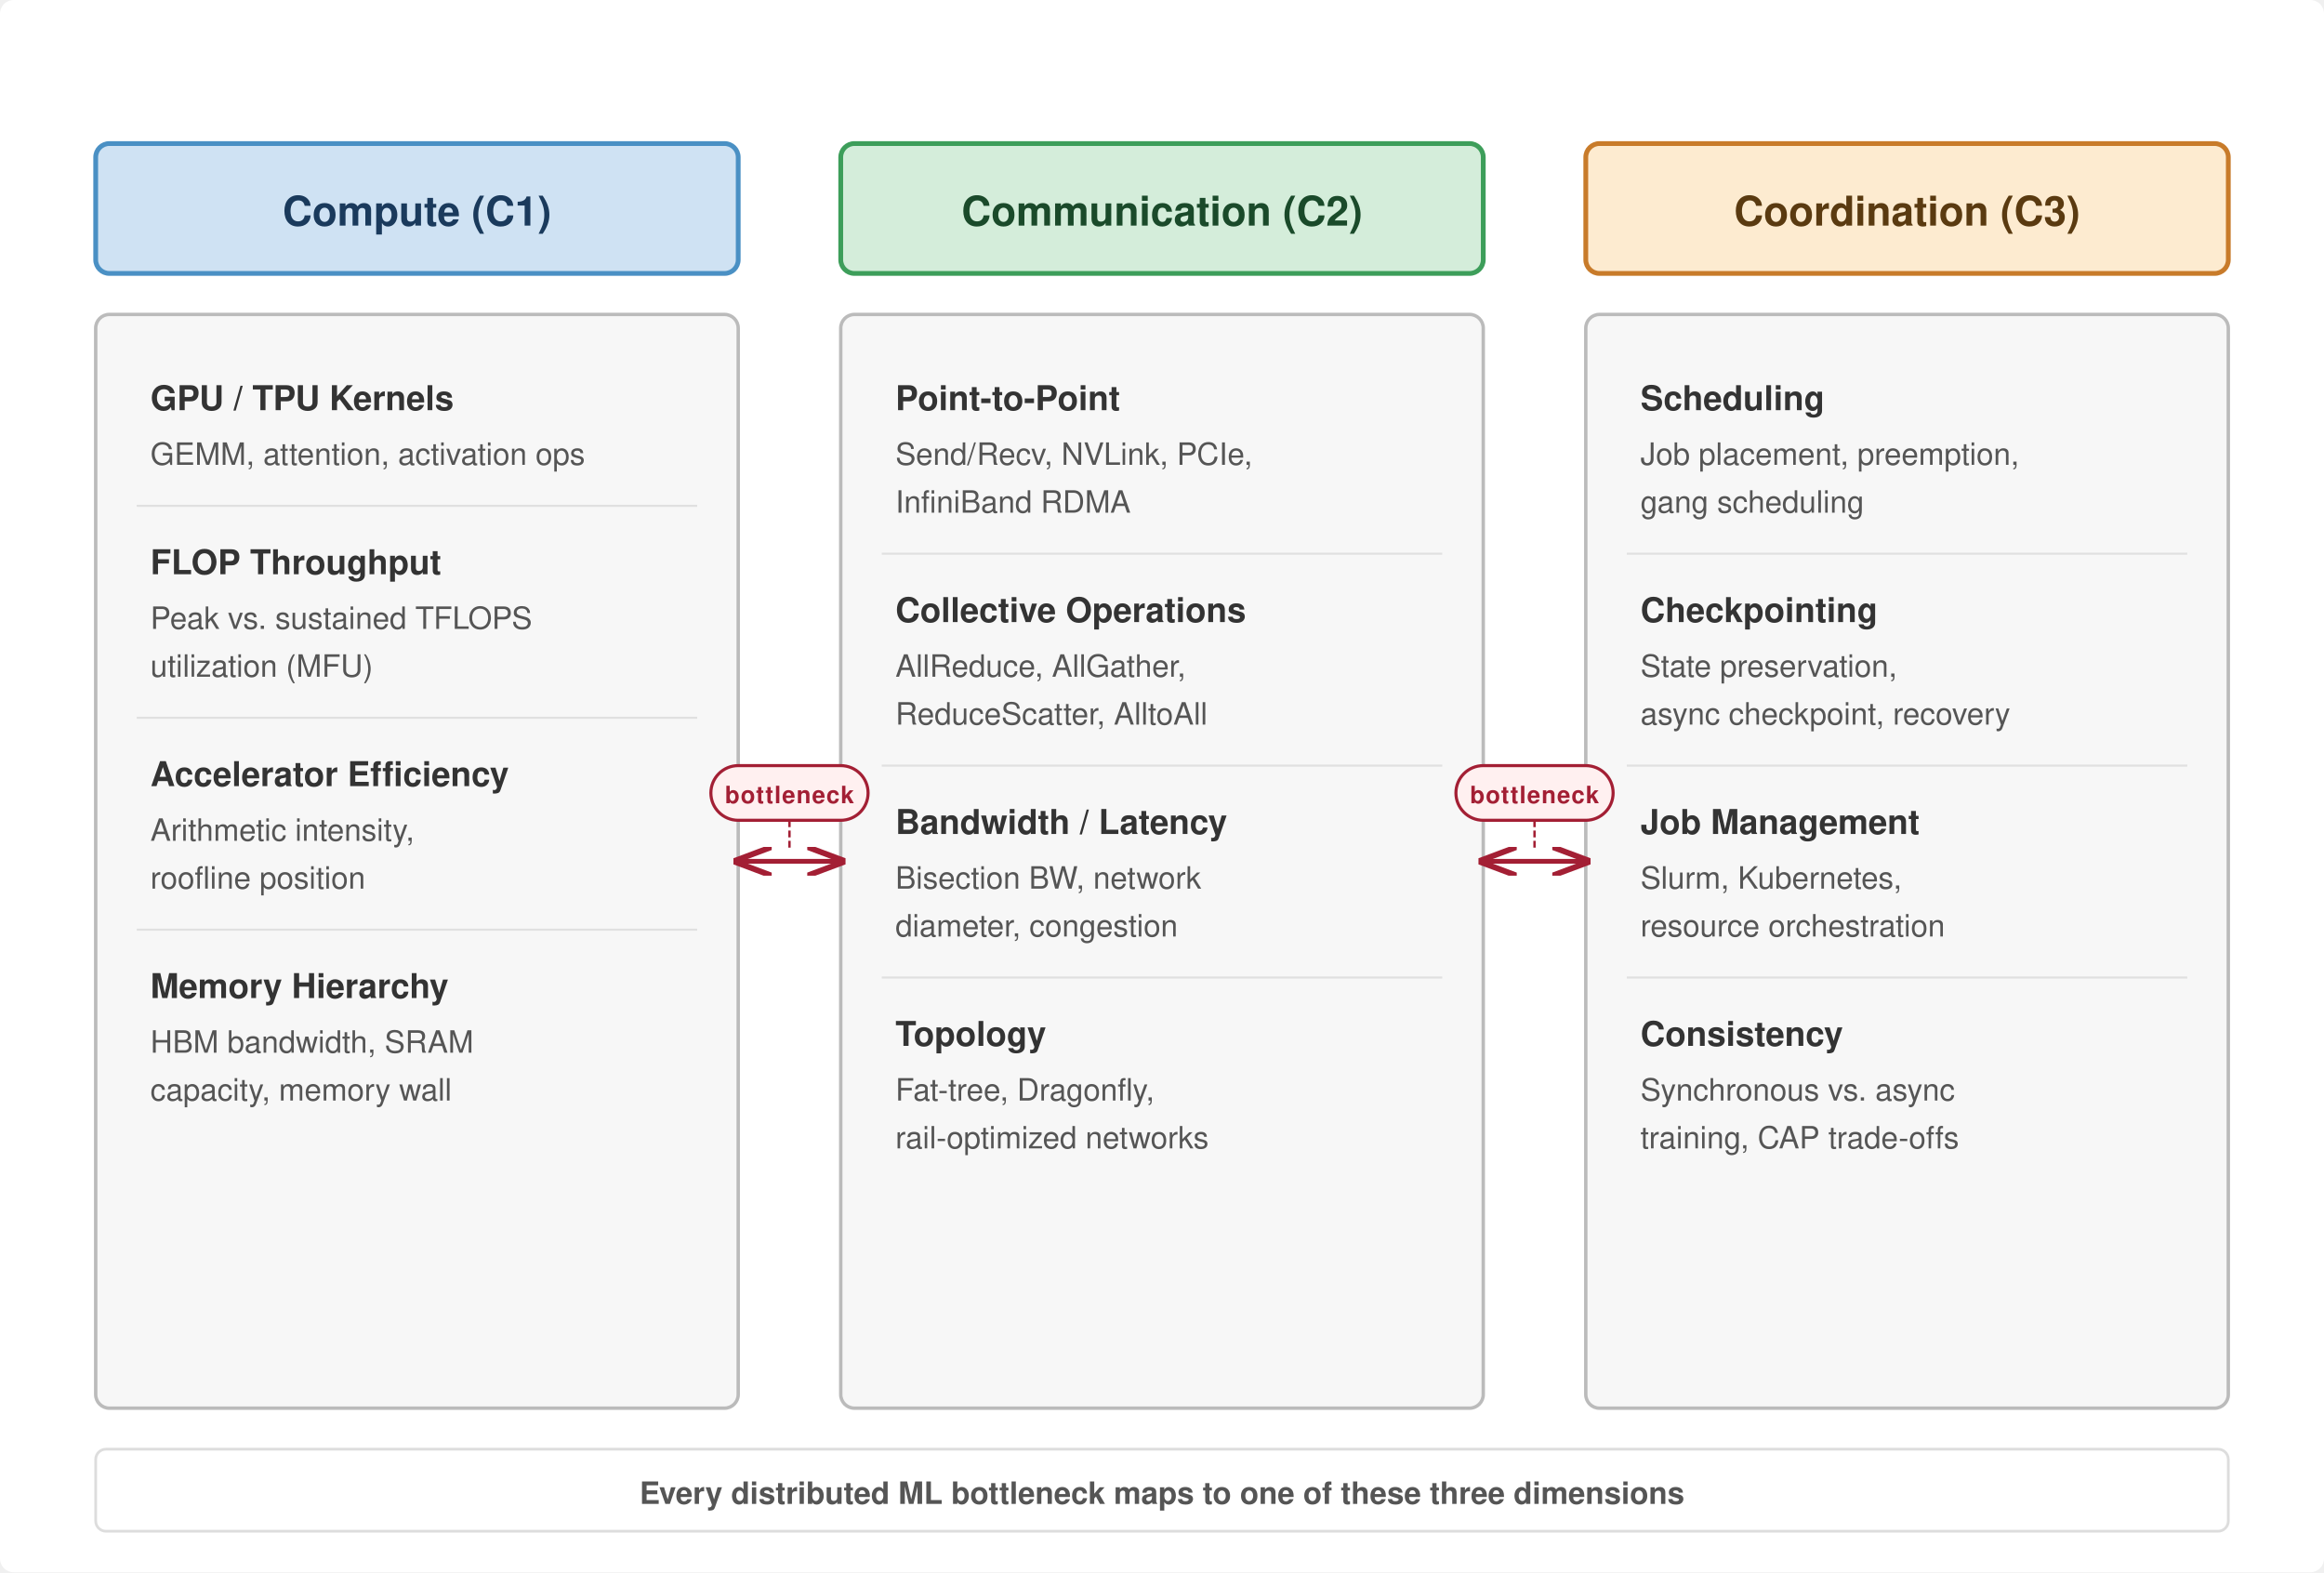
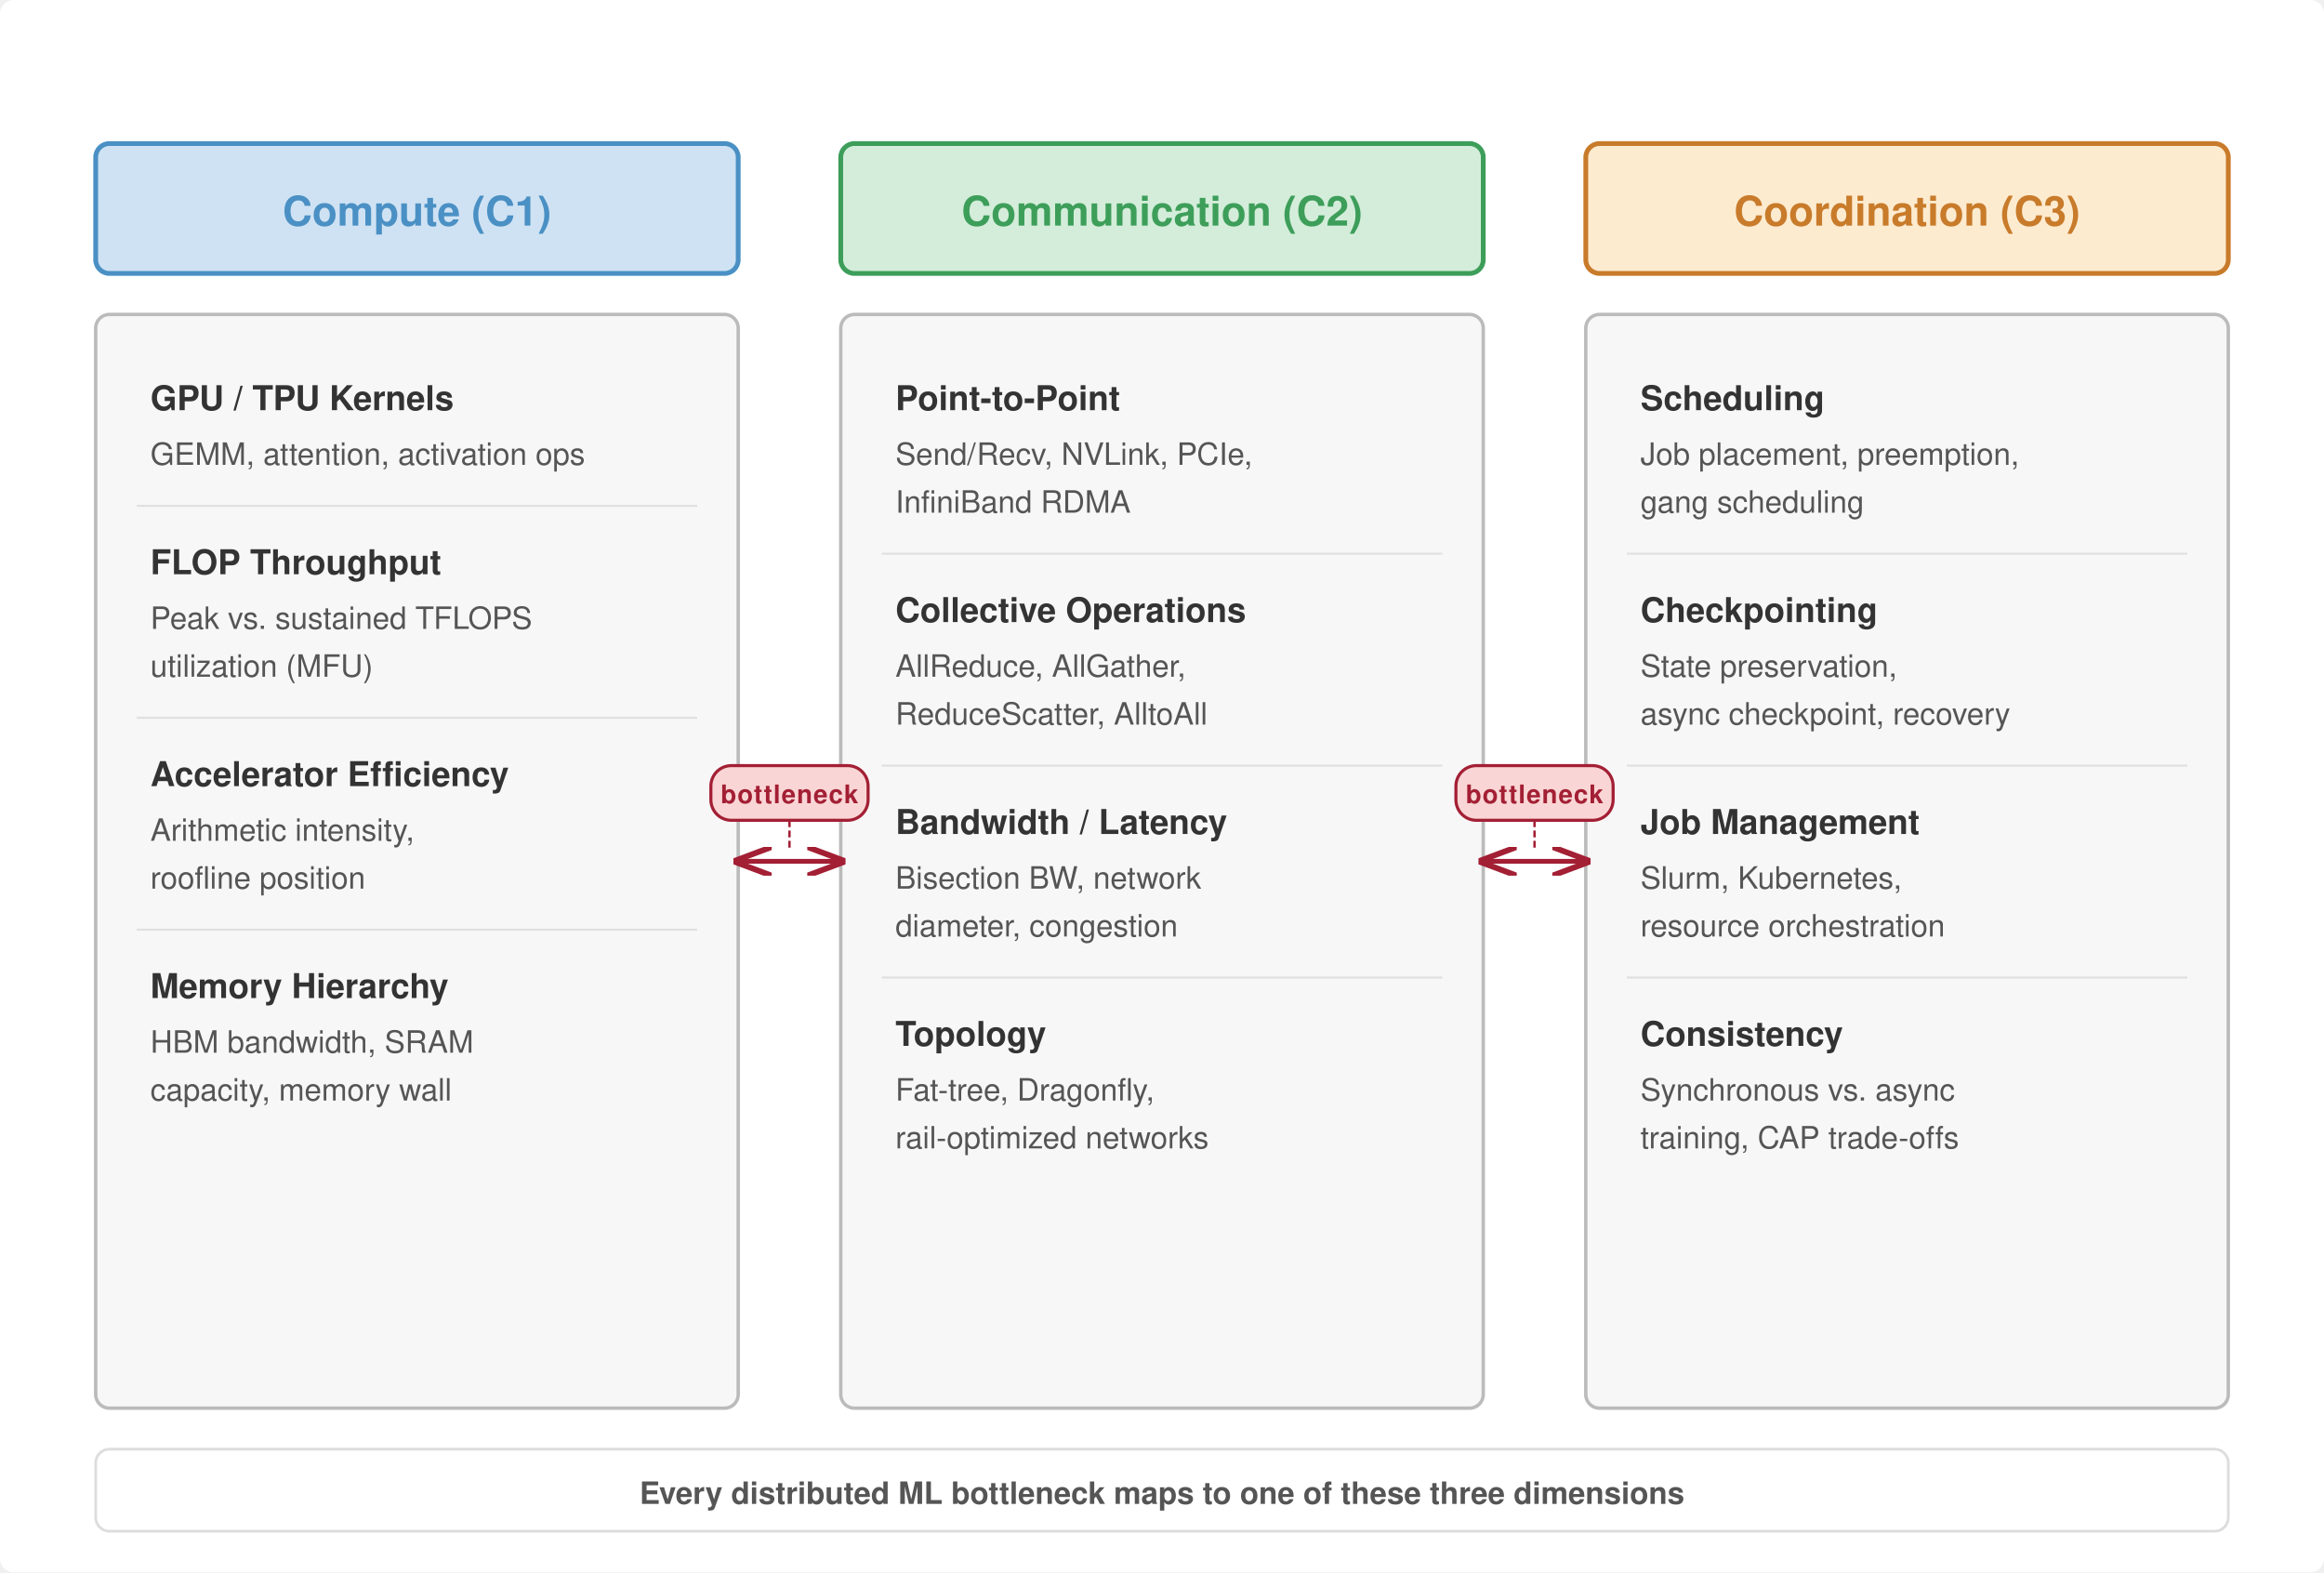
<svg xmlns="http://www.w3.org/2000/svg" viewBox="0 0 680 460" font-family="Helvetica Neue, Helvetica, Arial, sans-serif">
  <defs>
    <marker id="arr" markerWidth="8" markerHeight="6" refX="7" refY="3" orient="auto">
      <path d="M0,0 L8,3 L0,6" fill="none" stroke="#a31f34" stroke-width="1.2" />
    </marker>
    <marker id="arr-rev" markerWidth="8" markerHeight="6" refX="1" refY="3" orient="auto">
      <path d="M8,0 L0,3 L8,6" fill="none" stroke="#a31f34" stroke-width="1.2" />
    </marker>
  </defs>
-   <rect width="680" height="460" fill="#fff" rx=" 4" />
+   <rect width="680" height="460" fill="#fff" rx="4" />
  <g transform="translate(28, 42)">
    <rect x="0" y="0" width="188" height="38" rx="4" fill="#cfe2f3" stroke="#4a90c4" stroke-width="1.4" />
-     <text x="94" y="24" text-anchor="middle" font-size="12" font-weight="700" fill="#1a3a5c">Compute (C1)</text>
+     <text x="94" y="24" text-anchor="middle" font-size="12" font-weight="700" fill="#4a90c4">Compute (C1)</text>
  </g>
  <g transform="translate(28, 92)">
    <rect x="0" y="0" width="188" height="320" rx="4" fill="#f7f7f7" stroke="#bbb" stroke-width="1.0" />
    <text x="16" y="28" font-size="10" font-weight="700" fill="#333">GPU / TPU Kernels</text>
    <text x="16" y="44" font-size="9" fill="#555">GEMM, attention, activation ops</text>
    <line x1="12" y1="56" x2="176" y2="56" stroke="#e0e0e0" stroke-width="0.6" />
    <text x="16" y="76" font-size="10" font-weight="700" fill="#333">FLOP Throughput</text>
    <text x="16" y="92" font-size="9" fill="#555">Peak vs. sustained TFLOPS</text>
    <text x="16" y="106" font-size="9" fill="#555">utilization (MFU)</text>
    <line x1="12" y1="118" x2="176" y2="118" stroke="#e0e0e0" stroke-width="0.6" />
    <text x="16" y="138" font-size="10" font-weight="700" fill="#333">Accelerator Efficiency</text>
    <text x="16" y="154" font-size="9" fill="#555">Arithmetic intensity,</text>
    <text x="16" y="168" font-size="9" fill="#555">roofline position</text>
    <line x1="12" y1="180" x2="176" y2="180" stroke="#e0e0e0" stroke-width="0.6" />
    <text x="16" y="200" font-size="10" font-weight="700" fill="#333">Memory Hierarchy</text>
    <text x="16" y="216" font-size="9" fill="#555">HBM bandwidth, SRAM</text>
    <text x="16" y="230" font-size="9" fill="#555">capacity, memory wall</text>
  </g>
  <g transform="translate(246, 42)">
    <rect x="0" y="0" width="188" height="38" rx="4" fill="#d4edda" stroke="#3d9e5a" stroke-width="1.4" />
-     <text x="94" y="24" text-anchor="middle" font-size="12" font-weight="700" fill="#1a4a2a">Communication (C2)</text>
+     <text x="94" y="24" text-anchor="middle" font-size="12" font-weight="700" fill="#3d9e5a">Communication (C2)</text>
  </g>
  <g transform="translate(246, 92)">
    <rect x="0" y="0" width="188" height="320" rx="4" fill="#f7f7f7" stroke="#bbb" stroke-width="1.0" />
    <text x="16" y="28" font-size="10" font-weight="700" fill="#333">Point-to-Point</text>
    <text x="16" y="44" font-size="9" fill="#555">Send/Recv, NVLink, PCIe,</text>
    <text x="16" y="58" font-size="9" fill="#555">InfiniBand RDMA</text>
    <line x1="12" y1="70" x2="176" y2="70" stroke="#e0e0e0" stroke-width="0.6" />
    <text x="16" y="90" font-size="10" font-weight="700" fill="#333">Collective Operations</text>
    <text x="16" y="106" font-size="9" fill="#555">AllReduce, AllGather,</text>
    <text x="16" y="120" font-size="9" fill="#555">ReduceScatter, AlltoAll</text>
    <line x1="12" y1="132" x2="176" y2="132" stroke="#e0e0e0" stroke-width="0.6" />
    <text x="16" y="152" font-size="10" font-weight="700" fill="#333">Bandwidth / Latency</text>
    <text x="16" y="168" font-size="9" fill="#555">Bisection BW, network</text>
    <text x="16" y="182" font-size="9" fill="#555">diameter, congestion</text>
    <line x1="12" y1="194" x2="176" y2="194" stroke="#e0e0e0" stroke-width="0.6" />
    <text x="16" y="214" font-size="10" font-weight="700" fill="#333">Topology</text>
    <text x="16" y="230" font-size="9" fill="#555">Fat-tree, Dragonfly,</text>
    <text x="16" y="244" font-size="9" fill="#555">rail-optimized networks</text>
  </g>
  <g transform="translate(464, 42)">
    <rect x="0" y="0" width="188" height="38" rx="4" fill="#fdebd0" stroke="#c87b2a" stroke-width="1.4" />
-     <text x="94" y="24" text-anchor="middle" font-size="12" font-weight="700" fill="#5a3a10">Coordination (C3)</text>
+     <text x="94" y="24" text-anchor="middle" font-size="12" font-weight="700" fill="#c87b2a">Coordination (C3)</text>
  </g>
  <g transform="translate(464, 92)">
    <rect x="0" y="0" width="188" height="320" rx="4" fill="#f7f7f7" stroke="#bbb" stroke-width="1.0" />
    <text x="16" y="28" font-size="10" font-weight="700" fill="#333">Scheduling</text>
    <text x="16" y="44" font-size="9" fill="#555">Job placement, preemption,</text>
    <text x="16" y="58" font-size="9" fill="#555">gang scheduling</text>
    <line x1="12" y1="70" x2="176" y2="70" stroke="#e0e0e0" stroke-width="0.6" />
    <text x="16" y="90" font-size="10" font-weight="700" fill="#333">Checkpointing</text>
    <text x="16" y="106" font-size="9" fill="#555">State preservation,</text>
    <text x="16" y="120" font-size="9" fill="#555">async checkpoint, recovery</text>
    <line x1="12" y1="132" x2="176" y2="132" stroke="#e0e0e0" stroke-width="0.6" />
    <text x="16" y="152" font-size="10" font-weight="700" fill="#333">Job Management</text>
    <text x="16" y="168" font-size="9" fill="#555">Slurm, Kubernetes,</text>
    <text x="16" y="182" font-size="9" fill="#555">resource orchestration</text>
    <line x1="12" y1="194" x2="176" y2="194" stroke="#e0e0e0" stroke-width="0.6" />
    <text x="16" y="214" font-size="10" font-weight="700" fill="#333">Consistency</text>
    <text x="16" y="230" font-size="9" fill="#555">Synchronous vs. async</text>
    <text x="16" y="244" font-size="9" fill="#555">training, CAP trade-offs</text>
  </g>
-   <rect x="208" y="224" width="46" height="16" rx="8" fill="#fff0f0" stroke="#a31f34" stroke-width="0.9" />
-   <text x="231" y="235" text-anchor="middle" font-size="7" fill="#a31f34" font-weight="700" letter-spacing="0.3">bottleneck</text>
+   <rect x="208" y="224" width="46" height="16" rx="6" fill="#f9d6d5" stroke="#a31f34" stroke-width="0.9" />
+   <text x="231" y="235" text-anchor="middle" font-size="7.5" fill="#a31f34" font-weight="700" letter-spacing="0.3">bottleneck</text>
  <line x1="216" y1="252" x2="246" y2="252" stroke="#a31f34" stroke-width="1.4" marker-start="url(#arr-rev)" marker-end="url(#arr)" />
  <line x1="231" y1="240" x2="231" y2="249" stroke="#a31f34" stroke-width="0.7" stroke-dasharray="2,1" />
-   <rect x="426" y="224" width="46" height="16" rx="8" fill="#fff0f0" stroke="#a31f34" stroke-width="0.9" />
-   <text x="449" y="235" text-anchor="middle" font-size="7" fill="#a31f34" font-weight="700" letter-spacing="0.3">bottleneck</text>
+   <rect x="426" y="224" width="46" height="16" rx="6" fill="#f9d6d5" stroke="#a31f34" stroke-width="0.9" />
+   <text x="449" y="235" text-anchor="middle" font-size="7.5" fill="#a31f34" font-weight="700" letter-spacing="0.3">bottleneck</text>
  <line x1="434" y1="252" x2="464" y2="252" stroke="#a31f34" stroke-width="1.4" marker-start="url(#arr-rev)" marker-end="url(#arr)" />
  <line x1="449" y1="240" x2="449" y2="249" stroke="#a31f34" stroke-width="0.7" stroke-dasharray="2,1" />
-   <rect x="28" y="424" width="624" height="24" rx="3" fill="white" stroke="#ddd" stroke-width="0.8" />
+   <rect x="28" y="424" width="624" height="24" rx="4" fill="#fff" stroke="#ddd" stroke-width="0.8" />
  <text x="340" y="440" text-anchor="middle" font-size="9" fill="#555" font-weight="600">Every distributed ML bottleneck maps to one of these three dimensions</text>
</svg>
